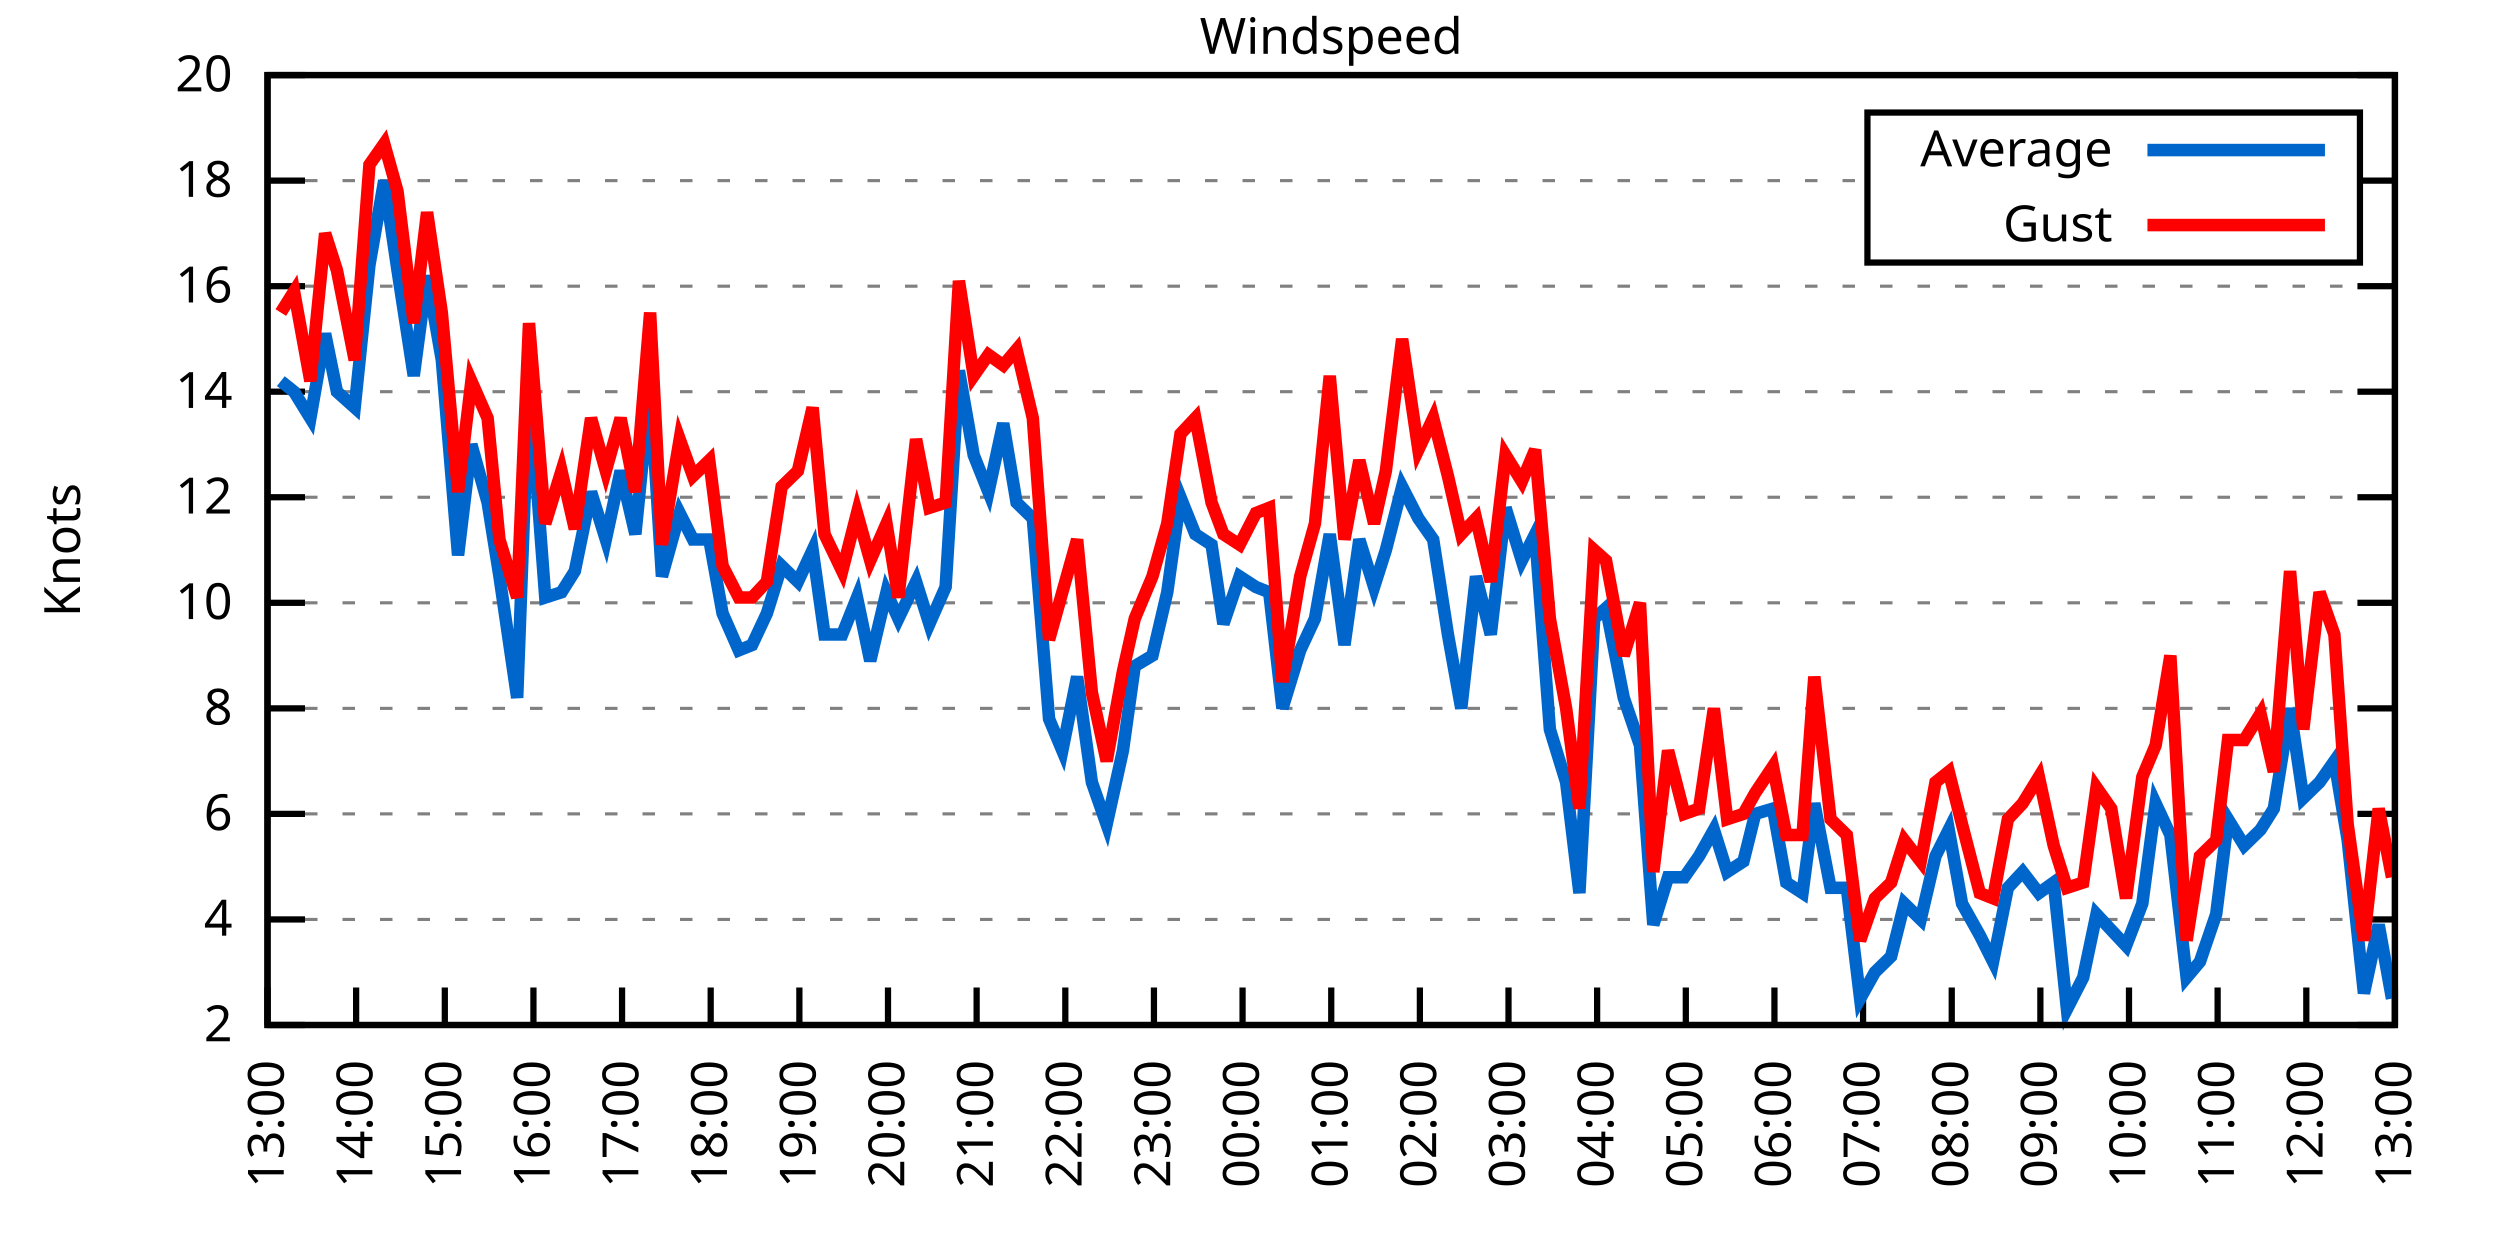
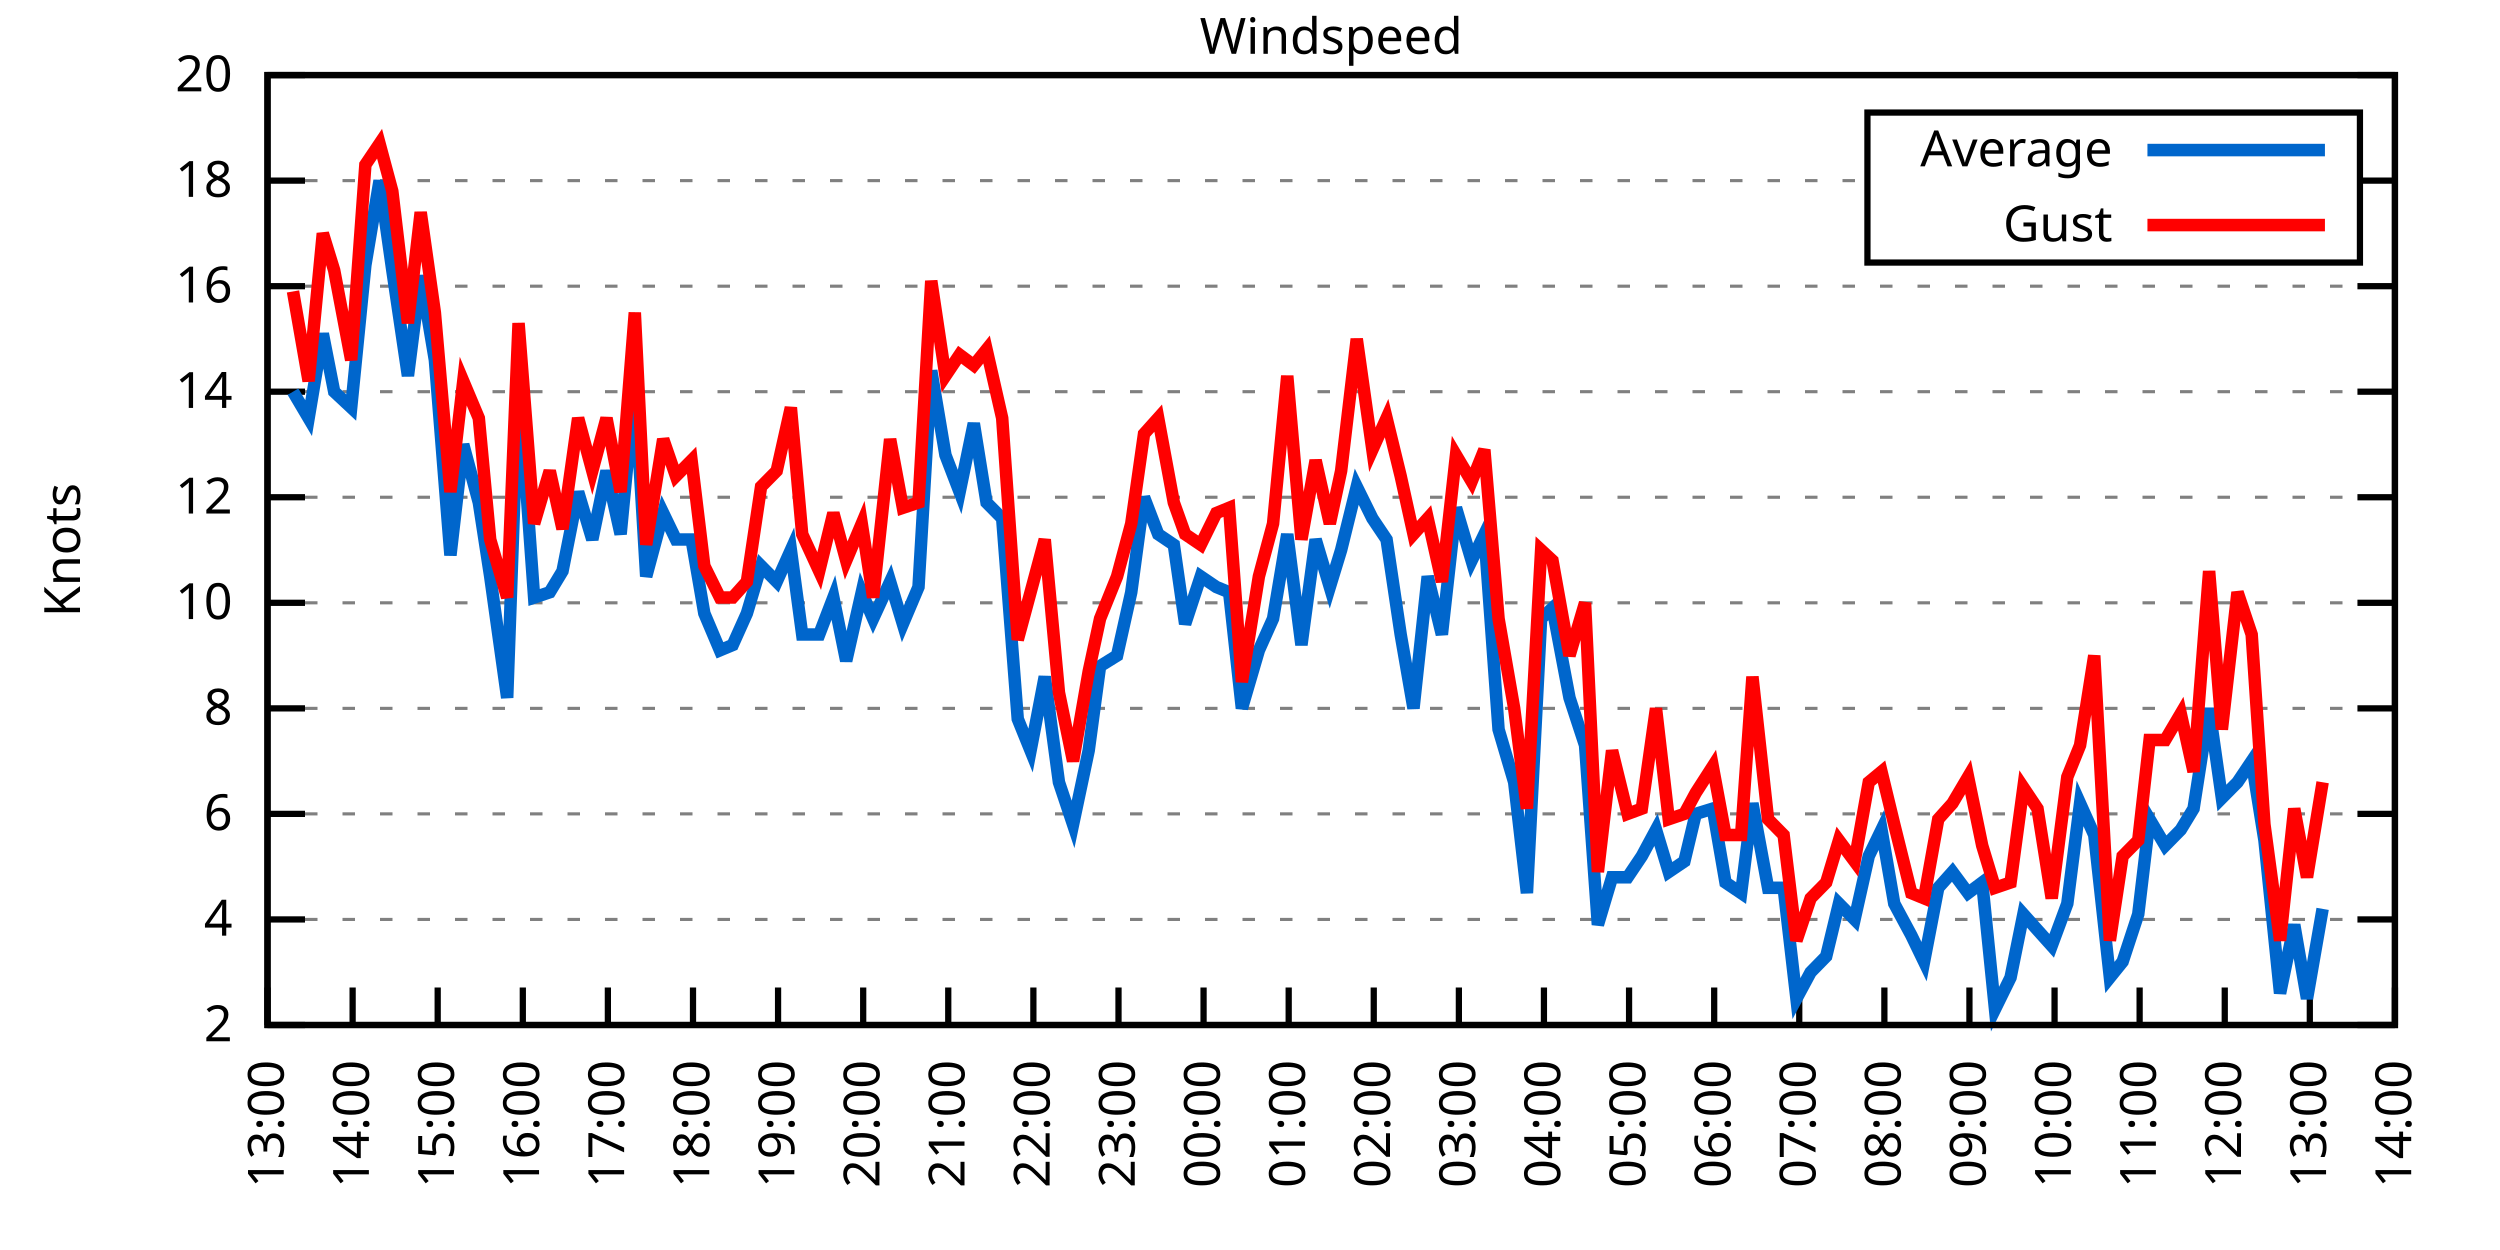
<svg xmlns="http://www.w3.org/2000/svg" xmlns:xlink="http://www.w3.org/1999/xlink" width="400" height="200" viewBox="0 0 400 200">
  <g id="gnuplot_canvas">
    <rect x="0" y="0" width="400" height="200" fill="none" />
    <defs>
      <circle id="gpDot" r="0.5" stroke-width="0.5" stroke="currentColor" />
      <path id="gpPt0" stroke-width="0.333" stroke="currentColor" d="M-1,0 h2 M0,-1 v2" />
      <path id="gpPt1" stroke-width="0.333" stroke="currentColor" d="M-1,-1 L1,1 M1,-1 L-1,1" />
      <path id="gpPt2" stroke-width="0.333" stroke="currentColor" d="M-1,0 L1,0 M0,-1 L0,1 M-1,-1 L1,1 M-1,1 L1,-1" />
      <rect id="gpPt3" stroke-width="0.333" stroke="currentColor" x="-1" y="-1" width="2" height="2" />
      <rect id="gpPt4" stroke-width="0.333" stroke="currentColor" fill="currentColor" x="-1" y="-1" width="2" height="2" />
      <circle id="gpPt5" stroke-width="0.333" stroke="currentColor" cx="0" cy="0" r="1" />
      <use xlink:href="#gpPt5" id="gpPt6" fill="currentColor" stroke="none" />
      <path id="gpPt7" stroke-width="0.333" stroke="currentColor" d="M0,-1.33 L-1.33,0.67 L1.33,0.67 z" />
      <use xlink:href="#gpPt7" id="gpPt8" fill="currentColor" stroke="none" />
      <use xlink:href="#gpPt7" id="gpPt9" stroke="currentColor" transform="rotate(180)" />
      <use xlink:href="#gpPt9" id="gpPt10" fill="currentColor" stroke="none" />
      <use xlink:href="#gpPt3" id="gpPt11" stroke="currentColor" transform="rotate(45)" />
      <use xlink:href="#gpPt11" id="gpPt12" fill="currentColor" stroke="none" />
      <path id="gpPt13" stroke-width="0.333" stroke="currentColor" d="M0,1.330 L1.265,0.411 L0.782,-1.067 L-0.782,-1.076 L-1.265,0.411 z" />
      <use xlink:href="#gpPt13" id="gpPt14" fill="currentColor" stroke="none" />
      <filter id="textbox" filterUnits="objectBoundingBox" x="0" y="0" height="1" width="1">
        <feFlood flood-color="white" flood-opacity="1" result="bgnd" />
        <feComposite in="SourceGraphic" in2="bgnd" operator="atop" />
      </filter>
      <filter id="greybox" filterUnits="objectBoundingBox" x="0" y="0" height="1" width="1">
        <feFlood flood-color="lightgrey" flood-opacity="1" result="grey" />
        <feComposite in="SourceGraphic" in2="grey" operator="atop" />
      </filter>
    </defs>
    <g fill="none" color="white" stroke="currentColor" stroke-width="1.00" stroke-linecap="butt" stroke-linejoin="miter">
</g>
    <g fill="none" color="black" stroke="currentColor" stroke-width="1.00" stroke-linecap="butt" stroke-linejoin="miter">
      <g stroke="none" shape-rendering="crispEdges">
        <polygon fill="rgb(255, 255, 255)" points="42.80,164.00 383.18,164.00 383.18,12.02 42.80,12.02 " />
      </g>
    </g>
    <g fill="none" color="black" stroke="currentColor" stroke-width="1.00" stroke-linecap="butt" stroke-linejoin="miter">
</g>
    <g fill="none" color="black" stroke="black" stroke-width="0.50" stroke-linecap="butt" stroke-linejoin="miter">
</g>
    <g fill="none" color="gray" stroke="currentColor" stroke-width="0.50" stroke-linecap="butt" stroke-linejoin="miter">
      <path stroke="gray" stroke-dasharray="2,4" class="gridline" d="M42.80,164.00 L383.19,164.00  " />
    </g>
    <g fill="none" color="gray" stroke="gray" stroke-width="1.00" stroke-linecap="butt" stroke-linejoin="miter">
</g>
    <g fill="none" color="black" stroke="currentColor" stroke-width="1.00" stroke-linecap="butt" stroke-linejoin="miter">
      <path stroke="black" d="M42.80,164.00 L48.80,164.00 M383.19,164.00 L377.19,164.00  " />
      <g transform="translate(37.20,166.60)" stroke="none" fill="black" font-family="Sans" font-size="8.00" text-anchor="end">
        <text>
          <tspan font-family="Sans"> 2</tspan>
        </text>
      </g>
    </g>
    <g fill="none" color="black" stroke="currentColor" stroke-width="1.00" stroke-linecap="butt" stroke-linejoin="miter">
</g>
    <g fill="none" color="black" stroke="black" stroke-width="0.50" stroke-linecap="butt" stroke-linejoin="miter">
</g>
    <g fill="none" color="gray" stroke="currentColor" stroke-width="0.50" stroke-linecap="butt" stroke-linejoin="miter">
      <path stroke="gray" stroke-dasharray="2,4" class="gridline" d="M42.80,147.11 L383.19,147.11  " />
    </g>
    <g fill="none" color="gray" stroke="gray" stroke-width="1.00" stroke-linecap="butt" stroke-linejoin="miter">
</g>
    <g fill="none" color="black" stroke="currentColor" stroke-width="1.00" stroke-linecap="butt" stroke-linejoin="miter">
      <path stroke="black" d="M42.80,147.11 L48.80,147.11 M383.19,147.11 L377.19,147.11  " />
      <g transform="translate(37.20,149.71)" stroke="none" fill="black" font-family="Sans" font-size="8.00" text-anchor="end">
        <text>
          <tspan font-family="Sans"> 4</tspan>
        </text>
      </g>
    </g>
    <g fill="none" color="black" stroke="currentColor" stroke-width="1.00" stroke-linecap="butt" stroke-linejoin="miter">
</g>
    <g fill="none" color="black" stroke="black" stroke-width="0.50" stroke-linecap="butt" stroke-linejoin="miter">
</g>
    <g fill="none" color="gray" stroke="currentColor" stroke-width="0.50" stroke-linecap="butt" stroke-linejoin="miter">
      <path stroke="gray" stroke-dasharray="2,4" class="gridline" d="M42.80,130.22 L383.19,130.22  " />
    </g>
    <g fill="none" color="gray" stroke="gray" stroke-width="1.00" stroke-linecap="butt" stroke-linejoin="miter">
</g>
    <g fill="none" color="black" stroke="currentColor" stroke-width="1.00" stroke-linecap="butt" stroke-linejoin="miter">
      <path stroke="black" d="M42.80,130.22 L48.80,130.22 M383.19,130.22 L377.19,130.22  " />
      <g transform="translate(37.20,132.82)" stroke="none" fill="black" font-family="Sans" font-size="8.00" text-anchor="end">
        <text>
          <tspan font-family="Sans"> 6</tspan>
        </text>
      </g>
    </g>
    <g fill="none" color="black" stroke="currentColor" stroke-width="1.00" stroke-linecap="butt" stroke-linejoin="miter">
</g>
    <g fill="none" color="black" stroke="black" stroke-width="0.50" stroke-linecap="butt" stroke-linejoin="miter">
</g>
    <g fill="none" color="gray" stroke="currentColor" stroke-width="0.50" stroke-linecap="butt" stroke-linejoin="miter">
      <path stroke="gray" stroke-dasharray="2,4" class="gridline" d="M42.80,113.34 L383.19,113.34  " />
    </g>
    <g fill="none" color="gray" stroke="gray" stroke-width="1.00" stroke-linecap="butt" stroke-linejoin="miter">
</g>
    <g fill="none" color="black" stroke="currentColor" stroke-width="1.00" stroke-linecap="butt" stroke-linejoin="miter">
      <path stroke="black" d="M42.80,113.34 L48.80,113.34 M383.19,113.34 L377.19,113.34  " />
      <g transform="translate(37.20,115.94)" stroke="none" fill="black" font-family="Sans" font-size="8.00" text-anchor="end">
        <text>
          <tspan font-family="Sans"> 8</tspan>
        </text>
      </g>
    </g>
    <g fill="none" color="black" stroke="currentColor" stroke-width="1.00" stroke-linecap="butt" stroke-linejoin="miter">
</g>
    <g fill="none" color="black" stroke="black" stroke-width="0.50" stroke-linecap="butt" stroke-linejoin="miter">
</g>
    <g fill="none" color="gray" stroke="currentColor" stroke-width="0.50" stroke-linecap="butt" stroke-linejoin="miter">
      <path stroke="gray" stroke-dasharray="2,4" class="gridline" d="M42.80,96.45 L383.19,96.45  " />
    </g>
    <g fill="none" color="gray" stroke="gray" stroke-width="1.00" stroke-linecap="butt" stroke-linejoin="miter">
</g>
    <g fill="none" color="black" stroke="currentColor" stroke-width="1.00" stroke-linecap="butt" stroke-linejoin="miter">
      <path stroke="black" d="M42.80,96.45 L48.80,96.45 M383.19,96.45 L377.19,96.45  " />
      <g transform="translate(37.20,99.05)" stroke="none" fill="black" font-family="Sans" font-size="8.00" text-anchor="end">
        <text>
          <tspan font-family="Sans"> 10</tspan>
        </text>
      </g>
    </g>
    <g fill="none" color="black" stroke="currentColor" stroke-width="1.00" stroke-linecap="butt" stroke-linejoin="miter">
</g>
    <g fill="none" color="black" stroke="black" stroke-width="0.50" stroke-linecap="butt" stroke-linejoin="miter">
</g>
    <g fill="none" color="gray" stroke="currentColor" stroke-width="0.50" stroke-linecap="butt" stroke-linejoin="miter">
      <path stroke="gray" stroke-dasharray="2,4" class="gridline" d="M42.80,79.56 L383.19,79.56  " />
    </g>
    <g fill="none" color="gray" stroke="gray" stroke-width="1.00" stroke-linecap="butt" stroke-linejoin="miter">
</g>
    <g fill="none" color="black" stroke="currentColor" stroke-width="1.00" stroke-linecap="butt" stroke-linejoin="miter">
      <path stroke="black" d="M42.80,79.56 L48.80,79.56 M383.19,79.56 L377.19,79.56  " />
      <g transform="translate(37.20,82.16)" stroke="none" fill="black" font-family="Sans" font-size="8.00" text-anchor="end">
        <text>
          <tspan font-family="Sans"> 12</tspan>
        </text>
      </g>
    </g>
    <g fill="none" color="black" stroke="currentColor" stroke-width="1.00" stroke-linecap="butt" stroke-linejoin="miter">
</g>
    <g fill="none" color="black" stroke="black" stroke-width="0.50" stroke-linecap="butt" stroke-linejoin="miter">
</g>
    <g fill="none" color="gray" stroke="currentColor" stroke-width="0.50" stroke-linecap="butt" stroke-linejoin="miter">
      <path stroke="gray" stroke-dasharray="2,4" class="gridline" d="M42.80,62.67 L383.19,62.67  " />
    </g>
    <g fill="none" color="gray" stroke="gray" stroke-width="1.00" stroke-linecap="butt" stroke-linejoin="miter">
</g>
    <g fill="none" color="black" stroke="currentColor" stroke-width="1.00" stroke-linecap="butt" stroke-linejoin="miter">
      <path stroke="black" d="M42.80,62.67 L48.80,62.67 M383.19,62.67 L377.19,62.67  " />
      <g transform="translate(37.20,65.27)" stroke="none" fill="black" font-family="Sans" font-size="8.00" text-anchor="end">
        <text>
          <tspan font-family="Sans"> 14</tspan>
        </text>
      </g>
    </g>
    <g fill="none" color="black" stroke="currentColor" stroke-width="1.00" stroke-linecap="butt" stroke-linejoin="miter">
</g>
    <g fill="none" color="black" stroke="black" stroke-width="0.50" stroke-linecap="butt" stroke-linejoin="miter">
</g>
    <g fill="none" color="gray" stroke="currentColor" stroke-width="0.50" stroke-linecap="butt" stroke-linejoin="miter">
      <path stroke="gray" stroke-dasharray="2,4" class="gridline" d="M42.80,45.79 L383.19,45.79  " />
    </g>
    <g fill="none" color="gray" stroke="gray" stroke-width="1.00" stroke-linecap="butt" stroke-linejoin="miter">
</g>
    <g fill="none" color="black" stroke="currentColor" stroke-width="1.00" stroke-linecap="butt" stroke-linejoin="miter">
      <path stroke="black" d="M42.80,45.79 L48.80,45.79 M383.19,45.79 L377.19,45.79  " />
      <g transform="translate(37.20,48.39)" stroke="none" fill="black" font-family="Sans" font-size="8.00" text-anchor="end">
        <text>
          <tspan font-family="Sans"> 16</tspan>
        </text>
      </g>
    </g>
    <g fill="none" color="black" stroke="currentColor" stroke-width="1.00" stroke-linecap="butt" stroke-linejoin="miter">
</g>
    <g fill="none" color="black" stroke="black" stroke-width="0.50" stroke-linecap="butt" stroke-linejoin="miter">
</g>
    <g fill="none" color="gray" stroke="currentColor" stroke-width="0.50" stroke-linecap="butt" stroke-linejoin="miter">
      <path stroke="gray" stroke-dasharray="2,4" class="gridline" d="M42.80,28.90 L298.79,28.90 M377.59,28.90 L383.19,28.90  " />
    </g>
    <g fill="none" color="gray" stroke="gray" stroke-width="1.00" stroke-linecap="butt" stroke-linejoin="miter">
</g>
    <g fill="none" color="black" stroke="currentColor" stroke-width="1.00" stroke-linecap="butt" stroke-linejoin="miter">
      <path stroke="black" d="M42.80,28.90 L48.80,28.90 M383.19,28.90 L377.19,28.90  " />
      <g transform="translate(37.20,31.50)" stroke="none" fill="black" font-family="Sans" font-size="8.00" text-anchor="end">
        <text>
          <tspan font-family="Sans"> 18</tspan>
        </text>
      </g>
    </g>
    <g fill="none" color="black" stroke="currentColor" stroke-width="1.00" stroke-linecap="butt" stroke-linejoin="miter">
</g>
    <g fill="none" color="black" stroke="black" stroke-width="0.50" stroke-linecap="butt" stroke-linejoin="miter">
</g>
    <g fill="none" color="gray" stroke="currentColor" stroke-width="0.50" stroke-linecap="butt" stroke-linejoin="miter">
      <path stroke="gray" stroke-dasharray="2,4" class="gridline" d="M42.80,12.01 L383.19,12.01  " />
    </g>
    <g fill="none" color="gray" stroke="gray" stroke-width="1.00" stroke-linecap="butt" stroke-linejoin="miter">
</g>
    <g fill="none" color="black" stroke="currentColor" stroke-width="1.00" stroke-linecap="butt" stroke-linejoin="miter">
      <path stroke="black" d="M42.80,12.01 L48.80,12.01 M383.19,12.01 L377.19,12.01  " />
      <g transform="translate(37.20,14.61)" stroke="none" fill="black" font-family="Sans" font-size="8.00" text-anchor="end">
        <text>
          <tspan font-family="Sans"> 20</tspan>
        </text>
      </g>
    </g>
    <g fill="none" color="black" stroke="currentColor" stroke-width="1.00" stroke-linecap="butt" stroke-linejoin="miter">
      <path stroke="black" d="M42.80,164.00 L42.80,158.00  " />
      <g transform="translate(45.40,169.60) rotate(270.00)" stroke="none" fill="black" font-family="Sans" font-size="8.00" text-anchor="end">
        <text>
          <tspan font-family="Sans">13:00</tspan>
        </text>
      </g>
    </g>
    <g fill="none" color="black" stroke="currentColor" stroke-width="1.00" stroke-linecap="butt" stroke-linejoin="miter">
-       <path stroke="black" d="M56.98,164.00 L56.98,158.00  " />
-       <g transform="translate(59.58,169.60) rotate(270.00)" stroke="none" fill="black" font-family="Sans" font-size="8.00" text-anchor="end">
+       <path stroke="black" d="M56.42,164.00 L56.42,158.00  " />
+       <g transform="translate(59.02,169.60) rotate(270.00)" stroke="none" fill="black" font-family="Sans" font-size="8.00" text-anchor="end">
        <text>
          <tspan font-family="Sans">14:00</tspan>
        </text>
      </g>
    </g>
    <g fill="none" color="black" stroke="currentColor" stroke-width="1.00" stroke-linecap="butt" stroke-linejoin="miter">
-       <path stroke="black" d="M71.17,164.00 L71.17,158.00  " />
-       <g transform="translate(73.77,169.60) rotate(270.00)" stroke="none" fill="black" font-family="Sans" font-size="8.00" text-anchor="end">
+       <path stroke="black" d="M70.03,164.00 L70.03,158.00  " />
+       <g transform="translate(72.63,169.60) rotate(270.00)" stroke="none" fill="black" font-family="Sans" font-size="8.00" text-anchor="end">
        <text>
          <tspan font-family="Sans">15:00</tspan>
        </text>
      </g>
    </g>
    <g fill="none" color="black" stroke="currentColor" stroke-width="1.00" stroke-linecap="butt" stroke-linejoin="miter">
-       <path stroke="black" d="M85.35,164.00 L85.35,158.00  " />
-       <g transform="translate(87.95,169.60) rotate(270.00)" stroke="none" fill="black" font-family="Sans" font-size="8.00" text-anchor="end">
+       <path stroke="black" d="M83.65,164.00 L83.65,158.00  " />
+       <g transform="translate(86.25,169.60) rotate(270.00)" stroke="none" fill="black" font-family="Sans" font-size="8.00" text-anchor="end">
        <text>
          <tspan font-family="Sans">16:00</tspan>
        </text>
      </g>
    </g>
    <g fill="none" color="black" stroke="currentColor" stroke-width="1.00" stroke-linecap="butt" stroke-linejoin="miter">
-       <path stroke="black" d="M99.53,164.00 L99.53,158.00  " />
-       <g transform="translate(102.13,169.60) rotate(270.00)" stroke="none" fill="black" font-family="Sans" font-size="8.00" text-anchor="end">
+       <path stroke="black" d="M97.26,164.00 L97.26,158.00  " />
+       <g transform="translate(99.86,169.60) rotate(270.00)" stroke="none" fill="black" font-family="Sans" font-size="8.00" text-anchor="end">
        <text>
          <tspan font-family="Sans">17:00</tspan>
        </text>
      </g>
    </g>
    <g fill="none" color="black" stroke="currentColor" stroke-width="1.00" stroke-linecap="butt" stroke-linejoin="miter">
-       <path stroke="black" d="M113.71,164.00 L113.71,158.00  " />
-       <g transform="translate(116.31,169.60) rotate(270.00)" stroke="none" fill="black" font-family="Sans" font-size="8.00" text-anchor="end">
+       <path stroke="black" d="M110.88,164.00 L110.88,158.00  " />
+       <g transform="translate(113.48,169.60) rotate(270.00)" stroke="none" fill="black" font-family="Sans" font-size="8.00" text-anchor="end">
        <text>
          <tspan font-family="Sans">18:00</tspan>
        </text>
      </g>
    </g>
    <g fill="none" color="black" stroke="currentColor" stroke-width="1.00" stroke-linecap="butt" stroke-linejoin="miter">
-       <path stroke="black" d="M127.90,164.00 L127.90,158.00  " />
-       <g transform="translate(130.50,169.60) rotate(270.00)" stroke="none" fill="black" font-family="Sans" font-size="8.00" text-anchor="end">
+       <path stroke="black" d="M124.49,164.00 L124.49,158.00  " />
+       <g transform="translate(127.09,169.60) rotate(270.00)" stroke="none" fill="black" font-family="Sans" font-size="8.00" text-anchor="end">
        <text>
          <tspan font-family="Sans">19:00</tspan>
        </text>
      </g>
    </g>
    <g fill="none" color="black" stroke="currentColor" stroke-width="1.00" stroke-linecap="butt" stroke-linejoin="miter">
-       <path stroke="black" d="M142.08,164.00 L142.08,158.00  " />
-       <g transform="translate(144.68,169.60) rotate(270.00)" stroke="none" fill="black" font-family="Sans" font-size="8.00" text-anchor="end">
+       <path stroke="black" d="M138.11,164.00 L138.11,158.00  " />
+       <g transform="translate(140.71,169.60) rotate(270.00)" stroke="none" fill="black" font-family="Sans" font-size="8.00" text-anchor="end">
        <text>
          <tspan font-family="Sans">20:00</tspan>
        </text>
      </g>
    </g>
    <g fill="none" color="black" stroke="currentColor" stroke-width="1.00" stroke-linecap="butt" stroke-linejoin="miter">
-       <path stroke="black" d="M156.26,164.00 L156.26,158.00  " />
-       <g transform="translate(158.86,169.60) rotate(270.00)" stroke="none" fill="black" font-family="Sans" font-size="8.00" text-anchor="end">
+       <path stroke="black" d="M151.72,164.00 L151.72,158.00  " />
+       <g transform="translate(154.32,169.60) rotate(270.00)" stroke="none" fill="black" font-family="Sans" font-size="8.00" text-anchor="end">
        <text>
          <tspan font-family="Sans">21:00</tspan>
        </text>
      </g>
    </g>
    <g fill="none" color="black" stroke="currentColor" stroke-width="1.00" stroke-linecap="butt" stroke-linejoin="miter">
-       <path stroke="black" d="M170.45,164.00 L170.45,158.00  " />
-       <g transform="translate(173.05,169.60) rotate(270.00)" stroke="none" fill="black" font-family="Sans" font-size="8.00" text-anchor="end">
+       <path stroke="black" d="M165.34,164.00 L165.34,158.00  " />
+       <g transform="translate(167.94,169.60) rotate(270.00)" stroke="none" fill="black" font-family="Sans" font-size="8.00" text-anchor="end">
        <text>
          <tspan font-family="Sans">22:00</tspan>
        </text>
      </g>
    </g>
    <g fill="none" color="black" stroke="currentColor" stroke-width="1.00" stroke-linecap="butt" stroke-linejoin="miter">
-       <path stroke="black" d="M184.63,164.00 L184.63,158.00  " />
-       <g transform="translate(187.23,169.60) rotate(270.00)" stroke="none" fill="black" font-family="Sans" font-size="8.00" text-anchor="end">
+       <path stroke="black" d="M178.96,164.00 L178.96,158.00  " />
+       <g transform="translate(181.56,169.60) rotate(270.00)" stroke="none" fill="black" font-family="Sans" font-size="8.00" text-anchor="end">
        <text>
          <tspan font-family="Sans">23:00</tspan>
        </text>
      </g>
    </g>
    <g fill="none" color="black" stroke="currentColor" stroke-width="1.00" stroke-linecap="butt" stroke-linejoin="miter">
-       <path stroke="black" d="M198.81,164.00 L198.81,158.00  " />
-       <g transform="translate(201.41,169.60) rotate(270.00)" stroke="none" fill="black" font-family="Sans" font-size="8.00" text-anchor="end">
+       <path stroke="black" d="M192.57,164.00 L192.57,158.00  " />
+       <g transform="translate(195.17,169.60) rotate(270.00)" stroke="none" fill="black" font-family="Sans" font-size="8.00" text-anchor="end">
        <text>
          <tspan font-family="Sans">00:00</tspan>
        </text>
      </g>
    </g>
    <g fill="none" color="black" stroke="currentColor" stroke-width="1.00" stroke-linecap="butt" stroke-linejoin="miter">
-       <path stroke="black" d="M213.00,164.00 L213.00,158.00  " />
-       <g transform="translate(215.60,169.60) rotate(270.00)" stroke="none" fill="black" font-family="Sans" font-size="8.00" text-anchor="end">
+       <path stroke="black" d="M206.19,164.00 L206.19,158.00  " />
+       <g transform="translate(208.79,169.60) rotate(270.00)" stroke="none" fill="black" font-family="Sans" font-size="8.00" text-anchor="end">
        <text>
          <tspan font-family="Sans">01:00</tspan>
        </text>
      </g>
    </g>
    <g fill="none" color="black" stroke="currentColor" stroke-width="1.00" stroke-linecap="butt" stroke-linejoin="miter">
-       <path stroke="black" d="M227.18,164.00 L227.18,158.00  " />
-       <g transform="translate(229.78,169.60) rotate(270.00)" stroke="none" fill="black" font-family="Sans" font-size="8.00" text-anchor="end">
+       <path stroke="black" d="M219.80,164.00 L219.80,158.00  " />
+       <g transform="translate(222.40,169.60) rotate(270.00)" stroke="none" fill="black" font-family="Sans" font-size="8.00" text-anchor="end">
        <text>
          <tspan font-family="Sans">02:00</tspan>
        </text>
      </g>
    </g>
    <g fill="none" color="black" stroke="currentColor" stroke-width="1.00" stroke-linecap="butt" stroke-linejoin="miter">
-       <path stroke="black" d="M241.36,164.00 L241.36,158.00  " />
-       <g transform="translate(243.96,169.60) rotate(270.00)" stroke="none" fill="black" font-family="Sans" font-size="8.00" text-anchor="end">
+       <path stroke="black" d="M233.42,164.00 L233.42,158.00  " />
+       <g transform="translate(236.02,169.60) rotate(270.00)" stroke="none" fill="black" font-family="Sans" font-size="8.00" text-anchor="end">
        <text>
          <tspan font-family="Sans">03:00</tspan>
        </text>
      </g>
    </g>
    <g fill="none" color="black" stroke="currentColor" stroke-width="1.00" stroke-linecap="butt" stroke-linejoin="miter">
-       <path stroke="black" d="M255.54,164.00 L255.54,158.00  " />
-       <g transform="translate(258.14,169.60) rotate(270.00)" stroke="none" fill="black" font-family="Sans" font-size="8.00" text-anchor="end">
+       <path stroke="black" d="M247.03,164.00 L247.03,158.00  " />
+       <g transform="translate(249.63,169.60) rotate(270.00)" stroke="none" fill="black" font-family="Sans" font-size="8.00" text-anchor="end">
        <text>
          <tspan font-family="Sans">04:00</tspan>
        </text>
      </g>
    </g>
    <g fill="none" color="black" stroke="currentColor" stroke-width="1.00" stroke-linecap="butt" stroke-linejoin="miter">
-       <path stroke="black" d="M269.73,164.00 L269.73,158.00  " />
-       <g transform="translate(272.33,169.60) rotate(270.00)" stroke="none" fill="black" font-family="Sans" font-size="8.00" text-anchor="end">
+       <path stroke="black" d="M260.65,164.00 L260.65,158.00  " />
+       <g transform="translate(263.25,169.60) rotate(270.00)" stroke="none" fill="black" font-family="Sans" font-size="8.00" text-anchor="end">
        <text>
          <tspan font-family="Sans">05:00</tspan>
        </text>
      </g>
    </g>
    <g fill="none" color="black" stroke="currentColor" stroke-width="1.00" stroke-linecap="butt" stroke-linejoin="miter">
-       <path stroke="black" d="M283.91,164.00 L283.91,158.00  " />
-       <g transform="translate(286.51,169.60) rotate(270.00)" stroke="none" fill="black" font-family="Sans" font-size="8.00" text-anchor="end">
+       <path stroke="black" d="M274.27,164.00 L274.27,158.00  " />
+       <g transform="translate(276.87,169.60) rotate(270.00)" stroke="none" fill="black" font-family="Sans" font-size="8.00" text-anchor="end">
        <text>
          <tspan font-family="Sans">06:00</tspan>
        </text>
      </g>
    </g>
    <g fill="none" color="black" stroke="currentColor" stroke-width="1.00" stroke-linecap="butt" stroke-linejoin="miter">
-       <path stroke="black" d="M298.09,164.00 L298.09,158.00  " />
-       <g transform="translate(300.69,169.60) rotate(270.00)" stroke="none" fill="black" font-family="Sans" font-size="8.00" text-anchor="end">
+       <path stroke="black" d="M287.88,164.00 L287.88,158.00  " />
+       <g transform="translate(290.48,169.60) rotate(270.00)" stroke="none" fill="black" font-family="Sans" font-size="8.00" text-anchor="end">
        <text>
          <tspan font-family="Sans">07:00</tspan>
        </text>
      </g>
    </g>
    <g fill="none" color="black" stroke="currentColor" stroke-width="1.00" stroke-linecap="butt" stroke-linejoin="miter">
-       <path stroke="black" d="M312.28,164.00 L312.28,158.00  " />
-       <g transform="translate(314.88,169.60) rotate(270.00)" stroke="none" fill="black" font-family="Sans" font-size="8.00" text-anchor="end">
+       <path stroke="black" d="M301.50,164.00 L301.50,158.00  " />
+       <g transform="translate(304.10,169.60) rotate(270.00)" stroke="none" fill="black" font-family="Sans" font-size="8.00" text-anchor="end">
        <text>
          <tspan font-family="Sans">08:00</tspan>
        </text>
      </g>
    </g>
    <g fill="none" color="black" stroke="currentColor" stroke-width="1.00" stroke-linecap="butt" stroke-linejoin="miter">
-       <path stroke="black" d="M326.46,164.00 L326.46,158.00  " />
-       <g transform="translate(329.06,169.60) rotate(270.00)" stroke="none" fill="black" font-family="Sans" font-size="8.00" text-anchor="end">
+       <path stroke="black" d="M315.11,164.00 L315.11,158.00  " />
+       <g transform="translate(317.71,169.60) rotate(270.00)" stroke="none" fill="black" font-family="Sans" font-size="8.00" text-anchor="end">
        <text>
          <tspan font-family="Sans">09:00</tspan>
        </text>
      </g>
    </g>
    <g fill="none" color="black" stroke="currentColor" stroke-width="1.00" stroke-linecap="butt" stroke-linejoin="miter">
-       <path stroke="black" d="M340.64,164.00 L340.64,158.00  " />
-       <g transform="translate(343.24,169.60) rotate(270.00)" stroke="none" fill="black" font-family="Sans" font-size="8.00" text-anchor="end">
+       <path stroke="black" d="M328.73,164.00 L328.73,158.00  " />
+       <g transform="translate(331.33,169.60) rotate(270.00)" stroke="none" fill="black" font-family="Sans" font-size="8.00" text-anchor="end">
        <text>
          <tspan font-family="Sans">10:00</tspan>
        </text>
      </g>
    </g>
    <g fill="none" color="black" stroke="currentColor" stroke-width="1.00" stroke-linecap="butt" stroke-linejoin="miter">
-       <path stroke="black" d="M354.82,164.00 L354.82,158.00  " />
-       <g transform="translate(357.42,169.60) rotate(270.00)" stroke="none" fill="black" font-family="Sans" font-size="8.00" text-anchor="end">
+       <path stroke="black" d="M342.34,164.00 L342.34,158.00  " />
+       <g transform="translate(344.94,169.60) rotate(270.00)" stroke="none" fill="black" font-family="Sans" font-size="8.00" text-anchor="end">
        <text>
          <tspan font-family="Sans">11:00</tspan>
        </text>
      </g>
    </g>
    <g fill="none" color="black" stroke="currentColor" stroke-width="1.00" stroke-linecap="butt" stroke-linejoin="miter">
-       <path stroke="black" d="M369.01,164.00 L369.01,158.00  " />
-       <g transform="translate(371.61,169.60) rotate(270.00)" stroke="none" fill="black" font-family="Sans" font-size="8.00" text-anchor="end">
+       <path stroke="black" d="M355.96,164.00 L355.96,158.00  " />
+       <g transform="translate(358.56,169.60) rotate(270.00)" stroke="none" fill="black" font-family="Sans" font-size="8.00" text-anchor="end">
        <text>
          <tspan font-family="Sans">12:00</tspan>
+         </text>
+       </g>
+     </g>
+     <g fill="none" color="black" stroke="currentColor" stroke-width="1.00" stroke-linecap="butt" stroke-linejoin="miter">
+       <path stroke="black" d="M369.57,164.00 L369.57,158.00  " />
+       <g transform="translate(372.17,169.60) rotate(270.00)" stroke="none" fill="black" font-family="Sans" font-size="8.00" text-anchor="end">
+         <text>
+           <tspan font-family="Sans">13:00</tspan>
        </text>
      </g>
    </g>
    <g fill="none" color="black" stroke="currentColor" stroke-width="1.00" stroke-linecap="butt" stroke-linejoin="miter">
      <path stroke="black" d="M383.19,164.00 L383.19,158.00  " />
      <g transform="translate(385.79,169.60) rotate(270.00)" stroke="none" fill="black" font-family="Sans" font-size="8.00" text-anchor="end">
        <text>
-           <tspan font-family="Sans">13:00</tspan>
+           <tspan font-family="Sans">14:00</tspan>
        </text>
      </g>
    </g>
    <g fill="none" color="black" stroke="currentColor" stroke-width="1.00" stroke-linecap="butt" stroke-linejoin="miter">
</g>
    <g fill="none" color="black" stroke="currentColor" stroke-width="1.00" stroke-linecap="butt" stroke-linejoin="miter">
      <path stroke="black" d="M42.80,12.01 L42.80,164.00 L383.19,164.00 L383.19,12.01 L42.80,12.01 Z  " />
    </g>
    <g fill="none" color="black" stroke="currentColor" stroke-width="1.00" stroke-linecap="butt" stroke-linejoin="miter">
</g>
    <g fill="none" color="black" stroke="currentColor" stroke-width="1.00" stroke-linecap="butt" stroke-linejoin="miter">
      <path stroke="black" d="M298.79,42.01 L298.79,18.01 L377.59,18.01 L377.59,42.01 L298.79,42.01 Z  " />
    </g>
    <g id="Windspeed_plot_1">
      <g fill="none" color="white" stroke="black" stroke-width="2.00" stroke-linecap="butt" stroke-linejoin="miter">
</g>
      <g fill="none" color="black" stroke="currentColor" stroke-width="2.00" stroke-linecap="butt" stroke-linejoin="miter">
        <g transform="translate(337.99,26.61)" stroke="none" fill="black" font-family="Sans" font-size="8.00" text-anchor="end">
          <text>
            <tspan font-family="Sans">Average</tspan>
          </text>
        </g>
      </g>
      <g fill="none" color="black" stroke="currentColor" stroke-width="2.00" stroke-linecap="butt" stroke-linejoin="miter">
-         <path stroke="rgb(  0, 102, 204)" d="M343.59,24.01 L371.99,24.01 M44.93,60.98 L47.05,62.67 L49.66,66.90 L52.02,53.39 L53.91,62.67 L56.75,65.21   L59.11,42.41 L61.47,28.90 L63.60,43.25 L66.20,60.14 L68.33,44.10 L70.69,57.61 L73.29,88.85 L75.42,71.12   L78.02,80.41 L79.91,92.23 L82.75,111.65 L84.64,60.98 L87.24,95.60 L89.84,94.76 L91.97,91.38 L94.57,78.72   L96.93,86.32 L99.30,75.34 L101.66,85.47 L104.02,61.83 L105.91,92.23 L108.75,82.09 L110.88,86.32 L113.48,86.32   L115.61,98.14 L118.21,104.05 L120.33,103.20 L122.70,98.14 L125.06,90.54 L127.66,93.07 L130.02,88.00 L131.92,101.52   L134.75,101.52 L137.12,95.60 L139.24,105.74 L141.84,94.76 L143.74,98.98 L146.57,93.07 L148.70,99.83 L151.30,93.92   L153.43,59.30 L155.79,72.81 L158.15,78.72 L160.52,67.74 L162.65,80.41 L165.25,82.94 L167.85,115.03 L169.97,120.09   L172.34,108.27 L174.70,125.16 L177.06,131.91 L179.67,120.09 L181.56,106.58 L184.39,104.89 L186.76,94.76 L188.88,79.56   L191.25,85.47 L193.85,87.16 L195.74,99.83 L198.34,92.23 L200.94,93.92 L203.07,94.76 L205.19,113.34 L208.03,104.05   L210.39,98.98 L212.76,85.47 L215.12,103.20 L217.49,86.32 L219.85,93.92 L221.74,88.00 L224.34,77.87 L226.94,82.94   L229.31,86.32 L231.67,101.52 L233.80,113.34 L236.16,92.23 L238.52,101.52 L240.89,81.25 L243.49,89.69 L245.62,85.47   L247.98,116.71 L250.58,125.16 L252.71,142.89 L255.07,98.98 L256.96,97.29 L259.80,111.65 L262.40,119.25 L264.53,147.96   L266.89,140.36 L269.49,140.36 L271.85,136.98 L274.22,132.76 L276.35,139.51 L278.95,137.82 L280.84,130.22 L283.67,129.38   L285.80,141.20 L288.40,142.89 L290.29,128.54 L292.89,142.05 L295.49,142.05 L297.62,159.78 L299.98,155.56 L302.58,153.02   L304.71,144.58 L307.31,147.11 L309.68,136.98 L311.80,132.76 L313.93,144.58 L316.77,149.65 L318.89,153.87 L321.26,142.05   L323.62,139.51 L326.22,142.89 L328.59,141.20 L330.71,161.47 L333.31,156.40 L335.44,146.27 L337.80,148.80 L340.17,151.33   L342.77,144.58 L344.90,128.54 L347.26,133.60 L349.86,156.40 L351.99,153.87 L354.59,146.27 L356.48,131.07 L359.08,135.29   L361.68,132.76 L363.81,129.38 L366.41,113.34 L368.53,127.69 L371.13,125.16 L373.50,121.78 L375.63,134.45 L378.23,158.93   L380.59,147.96 L382.72,159.78  " />
+         <path stroke="rgb(  0, 102, 204)" d="M343.59,24.01 L371.99,24.01 M46.88,62.67 L49.38,66.90 L51.65,53.39 L53.47,62.67 L56.19,65.21 L58.46,42.41   L60.73,28.90 L62.77,43.25 L65.27,60.14 L67.31,44.10 L69.58,57.61 L72.07,88.85 L74.12,71.12 L76.61,80.41   L78.43,92.23 L81.15,111.65 L82.97,60.98 L85.46,95.60 L87.96,94.76 L90.00,91.38 L92.50,78.72 L94.77,86.32   L97.04,75.34 L99.30,85.47 L101.57,61.83 L103.39,92.23 L106.11,82.09 L108.15,86.32 L110.65,86.32 L112.69,98.14   L115.19,104.05 L117.23,103.20 L119.50,98.14 L121.77,90.54 L124.27,93.07 L126.54,88.00 L128.35,101.52 L131.07,101.52   L133.34,95.60 L135.39,105.74 L137.88,94.76 L139.70,98.98 L142.42,93.07 L144.46,99.83 L146.96,93.92 L149.00,59.30   L151.27,72.81 L153.54,78.72 L155.81,67.74 L157.85,80.41 L160.35,82.94 L162.84,115.03 L164.89,120.09 L167.16,108.27   L169.43,125.16 L171.69,131.91 L174.19,120.09 L176.01,106.58 L178.73,104.89 L181.00,94.76 L183.04,79.56 L185.31,85.47   L187.81,87.16 L189.62,99.83 L192.12,92.23 L194.61,93.92 L196.66,94.76 L198.70,113.34 L201.42,104.05 L203.69,98.98   L205.96,85.47 L208.23,103.20 L210.50,86.32 L212.77,93.92 L214.58,88.00 L217.08,77.87 L219.58,82.94 L221.85,86.32   L224.11,101.52 L226.16,113.34 L228.43,92.23 L230.70,101.52 L232.96,81.25 L235.46,89.69 L237.50,85.47 L239.77,116.71   L242.27,125.16 L244.31,142.89 L246.58,98.98 L248.40,97.29 L251.12,111.65 L253.61,119.25 L255.66,147.96 L257.93,140.36   L260.42,140.36 L262.69,136.98 L264.96,132.76 L267.00,139.51 L269.50,137.82 L271.32,130.22 L274.04,129.38 L276.08,141.20   L278.58,142.89 L280.39,128.54 L282.89,142.05 L285.38,142.05 L287.43,159.78 L289.70,155.56 L292.19,153.02 L294.23,144.58   L296.73,147.11 L299.00,136.98 L301.04,132.76 L303.08,144.58 L305.81,149.65 L307.85,153.87 L310.12,142.05 L312.39,139.51   L314.89,142.89 L317.15,141.20 L319.20,161.47 L321.69,156.40 L323.74,146.27 L326.00,148.80 L328.27,151.33 L330.77,144.58   L332.81,128.54 L335.08,133.60 L337.58,156.40 L339.62,153.87 L342.12,146.27 L343.93,131.07 L346.43,135.29 L348.92,132.76   L350.97,129.38 L353.46,113.34 L355.50,127.69 L358.00,125.16 L360.27,121.78 L362.31,134.45 L364.81,158.93 L367.08,147.96   L369.12,159.78 L371.62,145.42  " />
      </g>
    </g>
    <g id="Windspeed_plot_2">
      <g fill="none" color="black" stroke="currentColor" stroke-width="2.00" stroke-linecap="butt" stroke-linejoin="miter">
        <g transform="translate(337.99,38.61)" stroke="none" fill="black" font-family="Sans" font-size="8.00" text-anchor="end">
          <text>
            <tspan font-family="Sans">Gust</tspan>
          </text>
        </g>
      </g>
      <g fill="none" color="black" stroke="currentColor" stroke-width="2.00" stroke-linecap="butt" stroke-linejoin="miter">
-         <path stroke="rgb(255,   0,   0)" d="M343.59,36.01 L371.99,36.01 M44.93,50.01 L47.05,46.63 L49.66,60.98 L52.02,37.34 L53.91,43.25 L56.75,57.61   L59.11,26.36 L61.47,22.99 L63.60,30.59 L66.20,51.70 L68.33,33.96 L70.69,50.01 L73.29,78.72 L75.42,60.98   L78.02,66.90 L79.91,86.32 L82.75,95.60 L84.64,51.70 L87.24,83.78 L89.84,75.34 L91.97,84.63 L94.57,66.90   L96.93,75.34 L99.30,66.90 L101.66,78.72 L104.02,50.01 L105.91,87.16 L108.75,70.27 L110.88,76.18 L113.48,73.65   L115.61,90.54 L118.21,95.60 L120.33,95.60 L122.70,93.07 L125.06,77.87 L127.66,75.34 L130.02,65.21 L131.92,85.47   L134.75,91.38 L137.12,82.09 L139.24,89.69 L141.84,83.78 L143.74,95.60 L146.57,70.27 L148.70,81.25 L151.30,80.41   L153.43,44.94 L155.79,60.14 L158.15,56.76 L160.52,58.45 L162.65,55.92 L165.25,66.90 L167.85,102.36 L169.97,94.76   L172.34,86.32 L174.70,110.80 L177.06,121.78 L179.67,107.43 L181.56,98.98 L184.39,92.23 L186.76,83.78 L188.88,69.43   L191.25,66.90 L193.85,80.41 L195.74,85.47 L198.34,87.16 L200.94,82.09 L203.07,81.25 L205.19,109.11 L208.03,92.23   L210.39,83.78 L212.76,60.14 L215.12,86.32 L217.49,73.65 L219.85,83.78 L221.74,75.34 L224.34,54.23 L226.94,71.96   L229.31,66.90 L231.67,76.18 L233.80,85.47 L236.16,82.94 L238.52,93.07 L240.89,72.81 L243.49,77.03 L245.62,71.96   L247.98,98.98 L250.58,113.34 L252.71,129.38 L255.07,88.00 L256.96,89.69 L259.80,104.89 L262.40,96.45 L264.53,139.51   L266.89,120.09 L269.49,130.22 L271.85,129.38 L274.22,113.34 L276.35,131.07 L278.95,130.22 L280.84,126.85 L283.67,122.62   L285.80,133.60 L288.40,133.60 L290.29,108.27 L292.89,131.07 L295.49,133.60 L297.62,150.49 L299.98,143.73 L302.58,141.20   L304.71,134.45 L307.31,137.82 L309.68,125.16 L311.80,123.47 L313.93,131.91 L316.77,142.89 L318.89,143.73 L321.26,131.07   L323.62,128.54 L326.22,124.31 L328.59,135.29 L330.71,142.05 L333.31,141.20 L335.44,126.00 L337.80,129.38 L340.17,143.73   L342.77,124.31 L344.90,119.25 L347.26,104.89 L349.86,150.49 L351.99,136.98 L354.59,134.45 L356.48,118.40 L359.08,118.40   L361.68,114.18 L363.81,123.47 L366.41,91.38 L368.53,116.71 L371.13,94.76 L373.50,101.52 L375.63,131.91 L378.23,150.49   L380.59,129.38 L382.72,140.36  " />
+         <path stroke="rgb(255,   0,   0)" d="M343.59,36.01 L371.99,36.01 M46.88,46.63 L49.38,60.98 L51.65,37.34 L53.47,43.25 L56.19,57.61 L58.46,26.36   L60.73,22.99 L62.77,30.59 L65.27,51.70 L67.31,33.96 L69.58,50.01 L72.07,78.72 L74.12,60.98 L76.61,66.90   L78.43,86.32 L81.15,95.60 L82.97,51.70 L85.46,83.78 L87.96,75.34 L90.00,84.63 L92.50,66.90 L94.77,75.34   L97.04,66.90 L99.30,78.72 L101.57,50.01 L103.39,87.16 L106.11,70.27 L108.15,76.18 L110.65,73.65 L112.69,90.54   L115.19,95.60 L117.23,95.60 L119.50,93.07 L121.77,77.87 L124.27,75.34 L126.54,65.21 L128.35,85.47 L131.07,91.38   L133.34,82.09 L135.39,89.69 L137.88,83.78 L139.70,95.60 L142.42,70.27 L144.46,81.25 L146.96,80.41 L149.00,44.94   L151.27,60.14 L153.54,56.76 L155.81,58.45 L157.85,55.92 L160.35,66.90 L162.84,102.36 L164.89,94.76 L167.16,86.32   L169.43,110.80 L171.69,121.78 L174.19,107.43 L176.01,98.98 L178.73,92.23 L181.00,83.78 L183.04,69.43 L185.31,66.90   L187.81,80.41 L189.62,85.47 L192.12,87.16 L194.61,82.09 L196.66,81.25 L198.70,109.11 L201.42,92.23 L203.69,83.78   L205.96,60.14 L208.23,86.32 L210.50,73.65 L212.77,83.78 L214.58,75.34 L217.08,54.23 L219.58,71.96 L221.85,66.90   L224.11,76.18 L226.16,85.47 L228.43,82.94 L230.70,93.07 L232.96,72.81 L235.46,77.03 L237.50,71.96 L239.77,98.98   L242.27,113.34 L244.31,129.38 L246.58,88.00 L248.40,89.69 L251.12,104.89 L253.61,96.45 L255.66,139.51 L257.93,120.09   L260.42,130.22 L262.69,129.38 L264.96,113.34 L267.00,131.07 L269.50,130.22 L271.32,126.85 L274.04,122.62 L276.08,133.60   L278.58,133.60 L280.39,108.27 L282.89,131.07 L285.38,133.60 L287.43,150.49 L289.70,143.73 L292.19,141.20 L294.23,134.45   L296.73,137.82 L299.00,125.16 L301.04,123.47 L303.08,131.91 L305.81,142.89 L307.85,143.73 L310.12,131.07 L312.39,128.54   L314.89,124.31 L317.15,135.29 L319.20,142.05 L321.69,141.20 L323.74,126.00 L326.00,129.38 L328.27,143.73 L330.77,124.31   L332.81,119.25 L335.08,104.89 L337.58,150.49 L339.62,136.98 L342.12,134.45 L343.93,118.40 L346.43,118.40 L348.92,114.18   L350.97,123.47 L353.46,91.38 L355.50,116.71 L358.00,94.76 L360.27,101.52 L362.31,131.91 L364.81,150.49 L367.08,129.38   L369.12,140.36 L371.62,125.16  " />
      </g>
    </g>
    <g fill="none" color="black" stroke="currentColor" stroke-width="2.00" stroke-linecap="butt" stroke-linejoin="miter">
</g>
    <g fill="none" color="black" stroke="black" stroke-width="1.00" stroke-linecap="butt" stroke-linejoin="miter">
</g>
    <g fill="none" color="black" stroke="currentColor" stroke-width="1.00" stroke-linecap="butt" stroke-linejoin="miter">
      <path stroke="black" d="M42.80,12.01 L42.80,164.00 L383.19,164.00 L383.19,12.01 L42.80,12.01 Z  " />
      <g transform="translate(12.80,88.01) rotate(270.00)" stroke="none" fill="black" font-family="Sans" font-size="8.00" text-anchor="middle">
        <text>
          <tspan font-family="Sans">Knots</tspan>
        </text>
      </g>
    </g>
    <g fill="none" color="black" stroke="currentColor" stroke-width="1.00" stroke-linecap="butt" stroke-linejoin="miter">
</g>
    <g fill="none" color="black" stroke="currentColor" stroke-width="1.00" stroke-linecap="butt" stroke-linejoin="miter">
      <g transform="translate(212.99,8.61)" stroke="none" fill="black" font-family="Sans" font-size="8.00" text-anchor="middle">
        <text>
          <tspan font-family="Sans">Windspeed</tspan>
        </text>
      </g>
    </g>
    <g fill="none" color="black" stroke="currentColor" stroke-width="1.00" stroke-linecap="butt" stroke-linejoin="miter">
</g>
  </g>
</svg>
